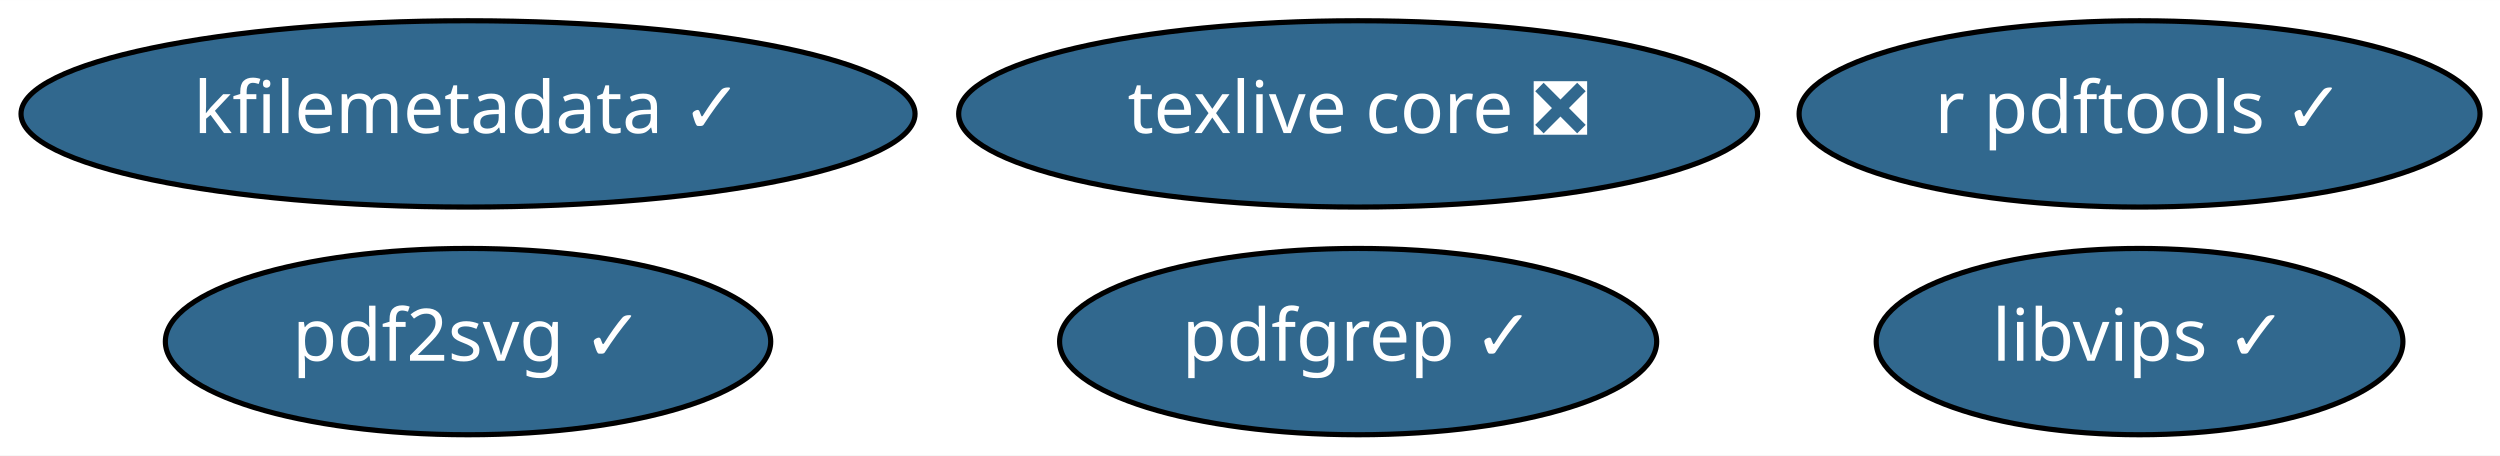
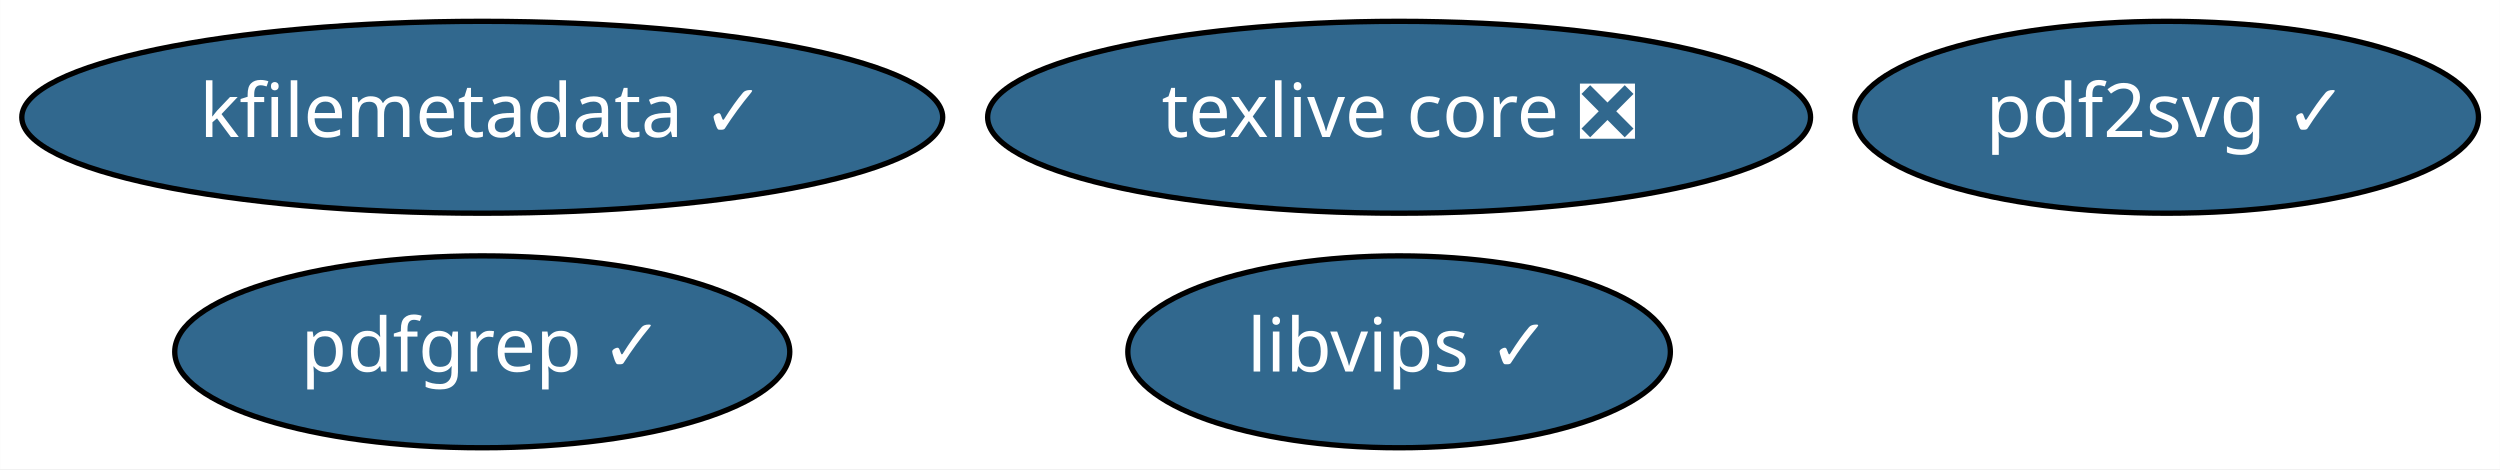
- <svg xmlns="http://www.w3.org/2000/svg" xmlns:xlink="http://www.w3.org/1999/xlink" width="483pt" height="88pt" viewBox="0.00 0.00 483.09 88.00">
+ <svg xmlns="http://www.w3.org/2000/svg" xmlns:xlink="http://www.w3.org/1999/xlink" width="469pt" height="88pt" viewBox="0.00 0.00 468.94 88.00">
  <g id="graph0" class="graph" transform="scale(1 1) rotate(0) translate(4 84)">
-     <polygon fill="white" stroke="transparent" points="-4,4 -4,-84 479.09,-84 479.09,4 -4,4" />
+     <polygon fill="white" stroke="transparent" points="-4,4 -4,-84 464.94,-84 464.94,4 -4,4" />
    <g id="node1" class="node">
      <g id="a_node1">
        <a xlink:href="https://github.com/conda-forge/texlive-core-feedstock/pull/46" xlink:title="texlive core ❎">
          <ellipse fill="#31688e" stroke="black" cx="258.44" cy="-62" rx="77.19" ry="18" />
          <text text-anchor="middle" x="258.44" y="-58.3" font-family="Times-Roman" font-size="14.00" fill="white">texlive core ❎</text>
        </a>
      </g>
    </g>
    <g id="node2" class="node">
      <g id="a_node2">
-         <a xlink:href="https://github.com/conda-forge/r-pdftools-feedstock/pull/9" xlink:title="r pdftools ✓">
-           <ellipse fill="#31688e" stroke="black" cx="409.44" cy="-62" rx="65.79" ry="18" />
-           <text text-anchor="middle" x="409.44" y="-58.3" font-family="Times-Roman" font-size="14.00" fill="white">r pdftools ✓</text>
+         <a xlink:href="https://github.com/conda-forge/libvips-feedstock/pull/28" xlink:title="libvips ✓">
+           <ellipse fill="#31688e" stroke="black" cx="258.44" cy="-18" rx="50.89" ry="18" />
+           <text text-anchor="middle" x="258.44" y="-14.3" font-family="Times-Roman" font-size="14.00" fill="white">libvips ✓</text>
        </a>
      </g>
    </g>
    <g id="node3" class="node">
      <g id="a_node3">
-         <a xlink:href="https://github.com/conda-forge/libvips-feedstock/pull/28" xlink:title="libvips ✓">
-           <ellipse fill="#31688e" stroke="black" cx="409.44" cy="-18" rx="50.89" ry="18" />
-           <text text-anchor="middle" x="409.44" y="-14.3" font-family="Times-Roman" font-size="14.00" fill="white">libvips ✓</text>
-         </a>
-       </g>
-     </g>
-     <g id="node4" class="node">
-       <g id="a_node4">
        <a xlink:href="https://github.com/conda-forge/kfilemetadata-feedstock/pull/19" xlink:title="kfilemetadata ✓">
          <ellipse fill="#31688e" stroke="black" cx="86.44" cy="-62" rx="86.38" ry="18" />
          <text text-anchor="middle" x="86.44" y="-58.3" font-family="Times-Roman" font-size="14.00" fill="white">kfilemetadata ✓</text>
        </a>
      </g>
    </g>
-     <g id="node5" class="node">
-       <g id="a_node5">
+     <g id="node4" class="node">
+       <g id="a_node4">
        <a xlink:href="https://github.com/conda-forge/pdf2svg-feedstock/pull/5" xlink:title="pdf2svg ✓">
-           <ellipse fill="#31688e" stroke="black" cx="86.44" cy="-18" rx="58.49" ry="18" />
-           <text text-anchor="middle" x="86.44" y="-14.3" font-family="Times-Roman" font-size="14.00" fill="white">pdf2svg ✓</text>
+           <ellipse fill="#31688e" stroke="black" cx="402.44" cy="-62" rx="58.49" ry="18" />
+           <text text-anchor="middle" x="402.44" y="-58.3" font-family="Times-Roman" font-size="14.00" fill="white">pdf2svg ✓</text>
        </a>
      </g>
    </g>
-     <g id="node6" class="node">
-       <g id="a_node6">
+     <g id="node5" class="node">
+       <g id="a_node5">
        <a xlink:href="https://github.com/conda-forge/pdfgrep-feedstock/pull/5" xlink:title="pdfgrep ✓">
-           <ellipse fill="#31688e" stroke="black" cx="258.44" cy="-18" rx="57.69" ry="18" />
-           <text text-anchor="middle" x="258.44" y="-14.3" font-family="Times-Roman" font-size="14.00" fill="white">pdfgrep ✓</text>
+           <ellipse fill="#31688e" stroke="black" cx="86.44" cy="-18" rx="57.69" ry="18" />
+           <text text-anchor="middle" x="86.44" y="-14.3" font-family="Times-Roman" font-size="14.00" fill="white">pdfgrep ✓</text>
        </a>
      </g>
    </g>
  </g>
</svg>
